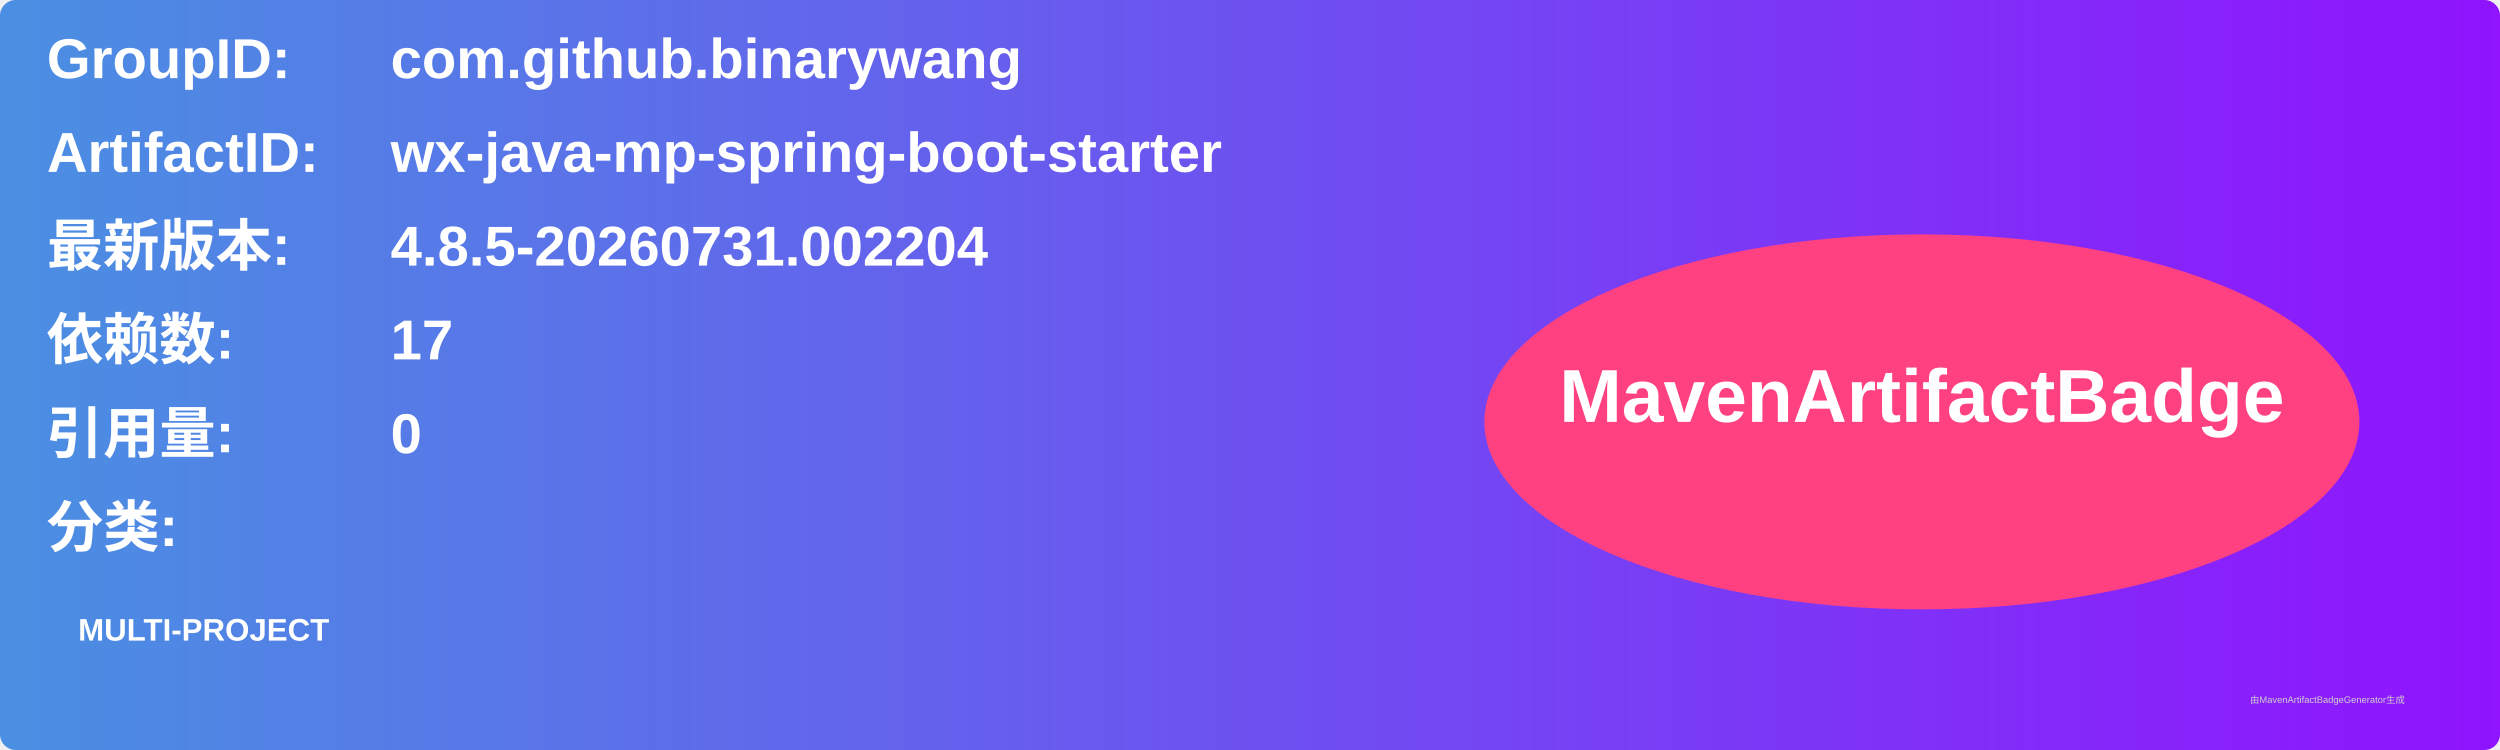
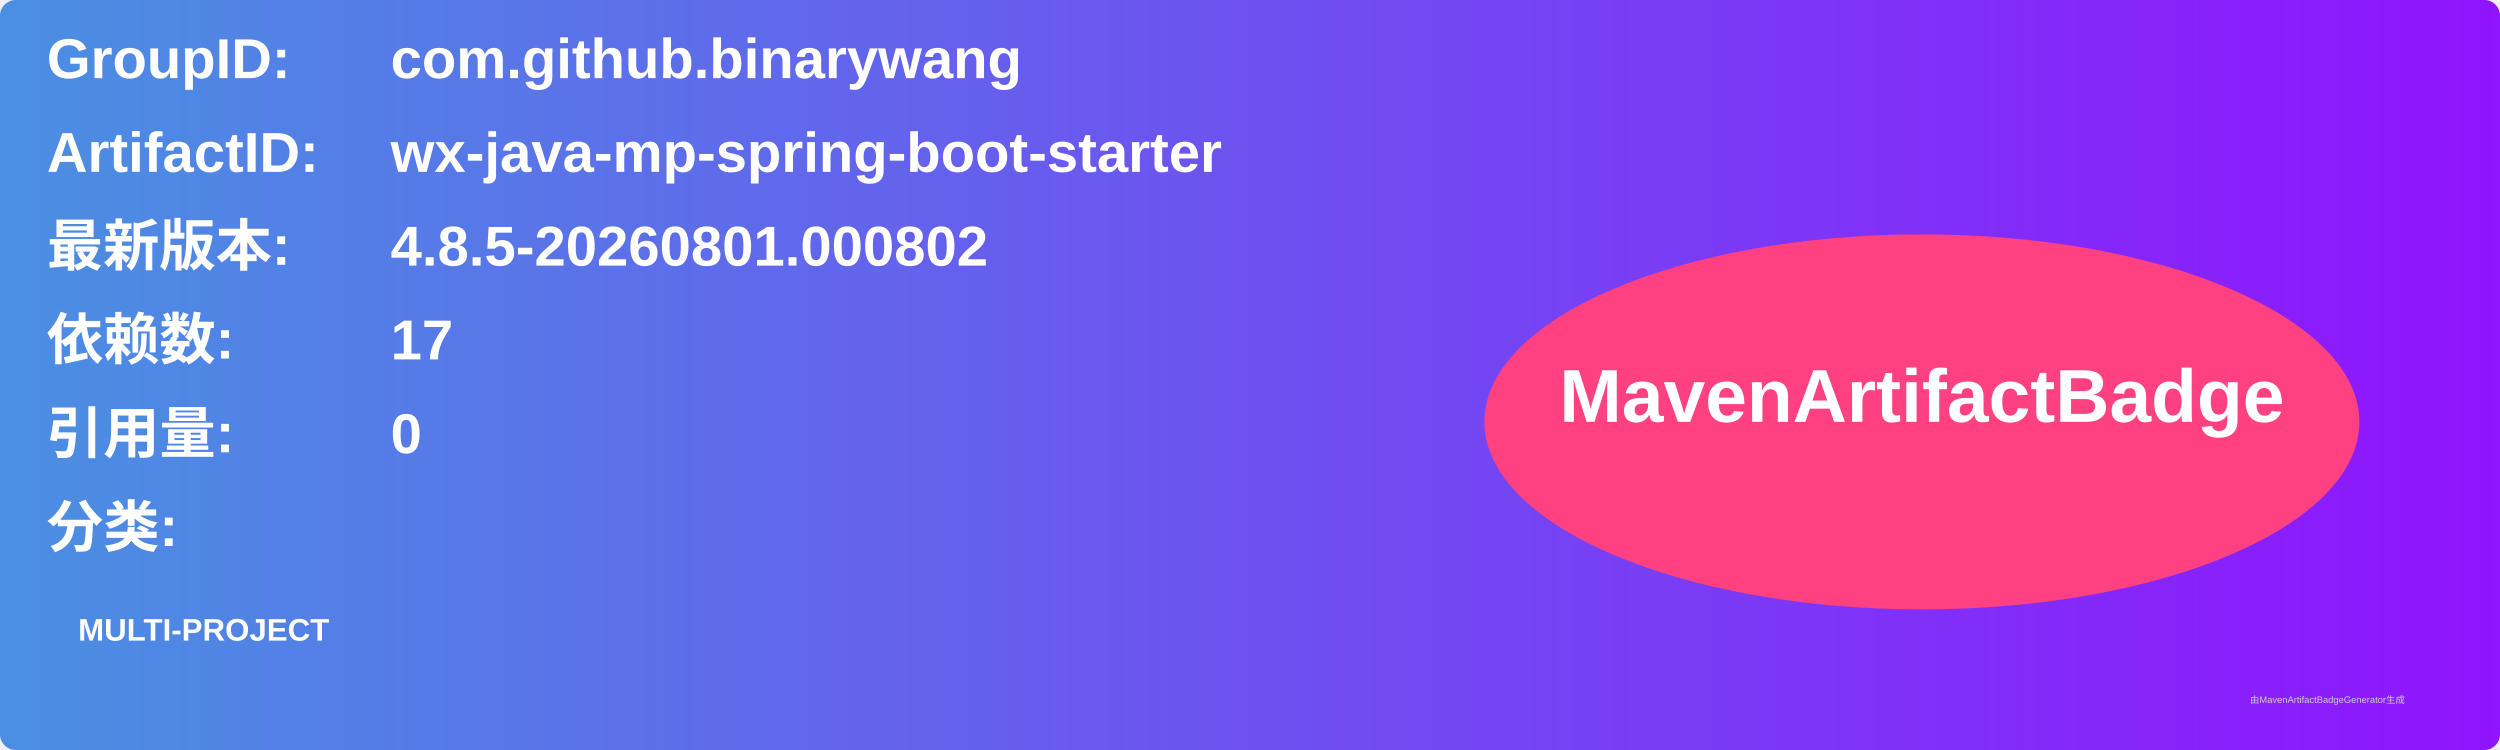
<svg xmlns="http://www.w3.org/2000/svg" width="800" height="240" viewBox="0 0 800 240">
  <linearGradient id="grad" x1="0%" y1="0%" x2="100%" y2="0%">
    <stop offset="0%" stop-color="#4a90e2" />
    <stop offset="100%" stop-color="#9013fe" />
  </linearGradient>
  <rect width="100%" height="100%" rx="5" ry="5" fill="url(#grad)" />
  <g transform="translate(15, 15)">
    <text x="0" y="10" font-family="Arial" font-size="18" fill="white" font-weight="bold" width="260">GroupID:</text>
    <text x="110" y="10" font-family="Arial" font-size="18" fill="white" font-weight="bold" width="460">com.github.binarywang</text>
    <text x="0" y="40" font-family="Arial" font-size="18" fill="white" font-weight="bold" width="260">ArtifactID:</text>
    <text x="110" y="40" font-family="Arial" font-size="18" fill="white" font-weight="bold" width="460">wx-java-mp-spring-boot-starter</text>
    <text x="0" y="70" font-family="Arial" font-size="18" fill="white" font-weight="bold">最新版本:</text>
    <text x="110" y="70" font-family="Arial" font-size="18" fill="white" font-weight="bold">
-       <tspan font-weight="bold">4.8.5-20260731.002204</tspan>
+       <tspan font-weight="bold">4.8.5-20260801.000802</tspan>
    </text>
    <text x="0" y="100" font-family="Arial" font-size="18" fill="white" font-weight="bold">依赖数: </text>
    <text x="110" y="100" font-family="Arial" font-size="18" fill="white">
      <tspan font-weight="bold">17</tspan>
    </text>
    <text x="0" y="130" font-family="Arial" font-size="18" fill="white" font-weight="bold">引用量: </text>
    <text x="110" y="130" font-family="Arial" font-size="18" fill="white">
      <tspan font-weight="bold">0</tspan>
    </text>
    <text x="0" y="160" font-family="Arial" font-size="18" fill="white" font-weight="bold">分类:</text>
    <text x="10" y="190" font-family="Arial" font-size="10" fill="white">
      <tspan font-weight="bold">MULTI-PROJECT</tspan>
    </text>
    <ellipse cx="600" cy="120" rx="140" ry="60" fill="#ff4081" />
    <text x="600" y="120" text-anchor="middle" font-family="Arial" font-size="24" fill="white" font-weight="bold">MavenArtifactBadge</text>
  </g>
  <text x="720" y="225" font-family="Arial" font-size="3" fill="#d0d0d0">由MavenArtifactBadgeGenerator生成</text>
</svg>
